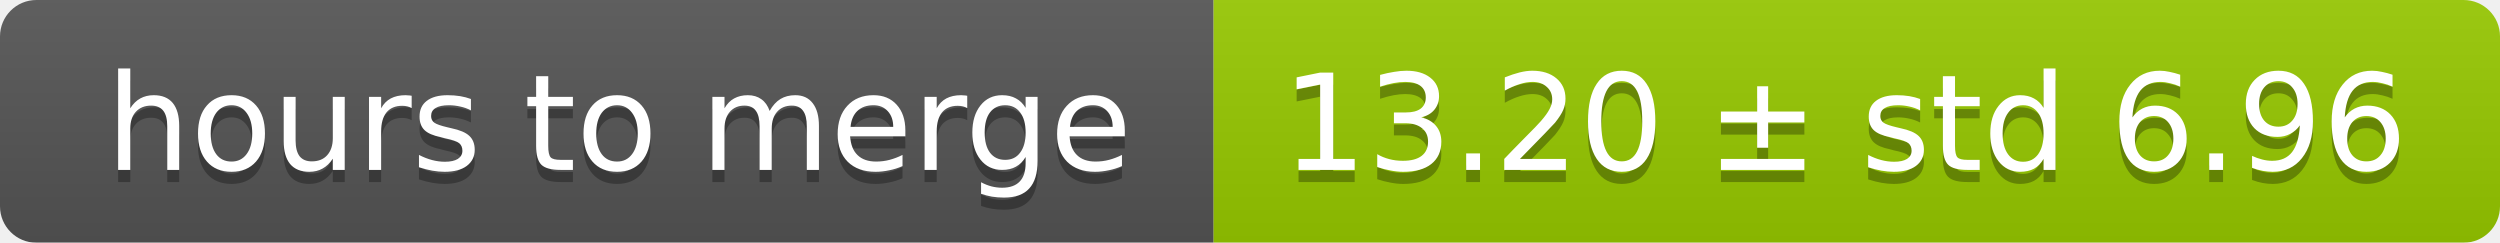
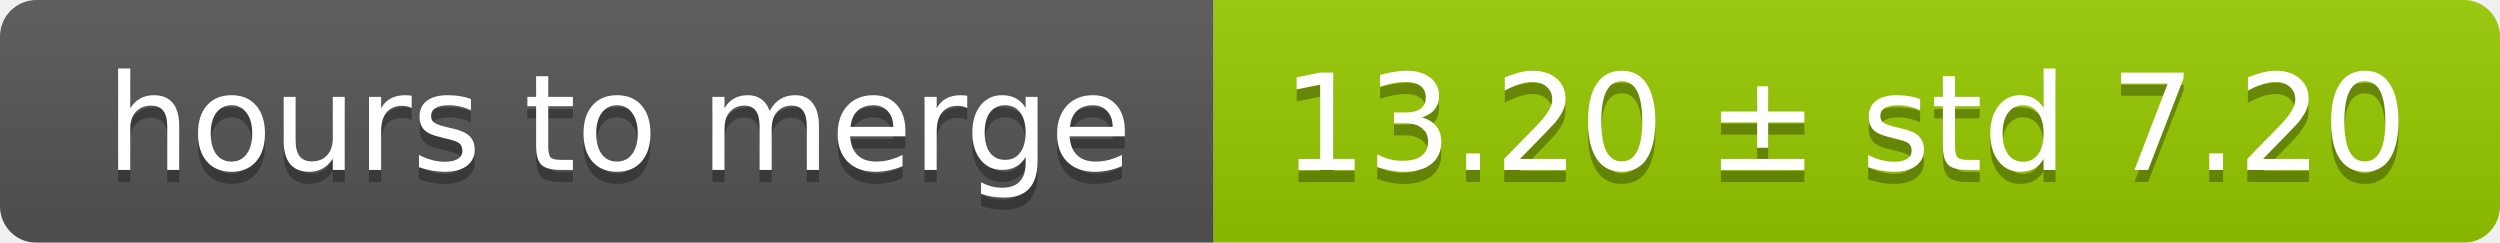
<svg xmlns="http://www.w3.org/2000/svg" width="206" height="20">
  <linearGradient id="smooth" x2="0" y2="100%">
    <stop offset="0" stop-color="#bbb" stop-opacity=".1" />
    <stop offset="1" stop-opacity=".1" />
  </linearGradient>
  <mask id="round">
    <rect width="206" height="20" rx="3" fill="#fff" />
  </mask>
  <g mask="url(#round)">
    <rect width="100" height="20" fill="#555" />
    <rect x="100" width="106" height="20" fill="#97ca00" />
    <rect width="206" height="20" fill="url(#smooth)" />
  </g>
  <g fill="#fff" text-anchor="middle" font-family="DejaVu Sans,Verdana,Geneva,sans-serif" font-size="11">
    <text x="51" y="15" fill="#010101" fill-opacity=".3">hours to merge</text>
    <text x="51" y="14">hours to merge</text>
-     <text x="152" y="15" fill="#010101" fill-opacity=".3">13.20 ± std 6.96</text>
-     <text x="152" y="14">13.20 ± std 6.96</text>
+     <text x="152" y="15" fill="#010101" fill-opacity=".3">13.20 ± std 7.20</text>
+     <text x="152" y="14">13.20 ± std 7.20</text>
  </g>
</svg>
